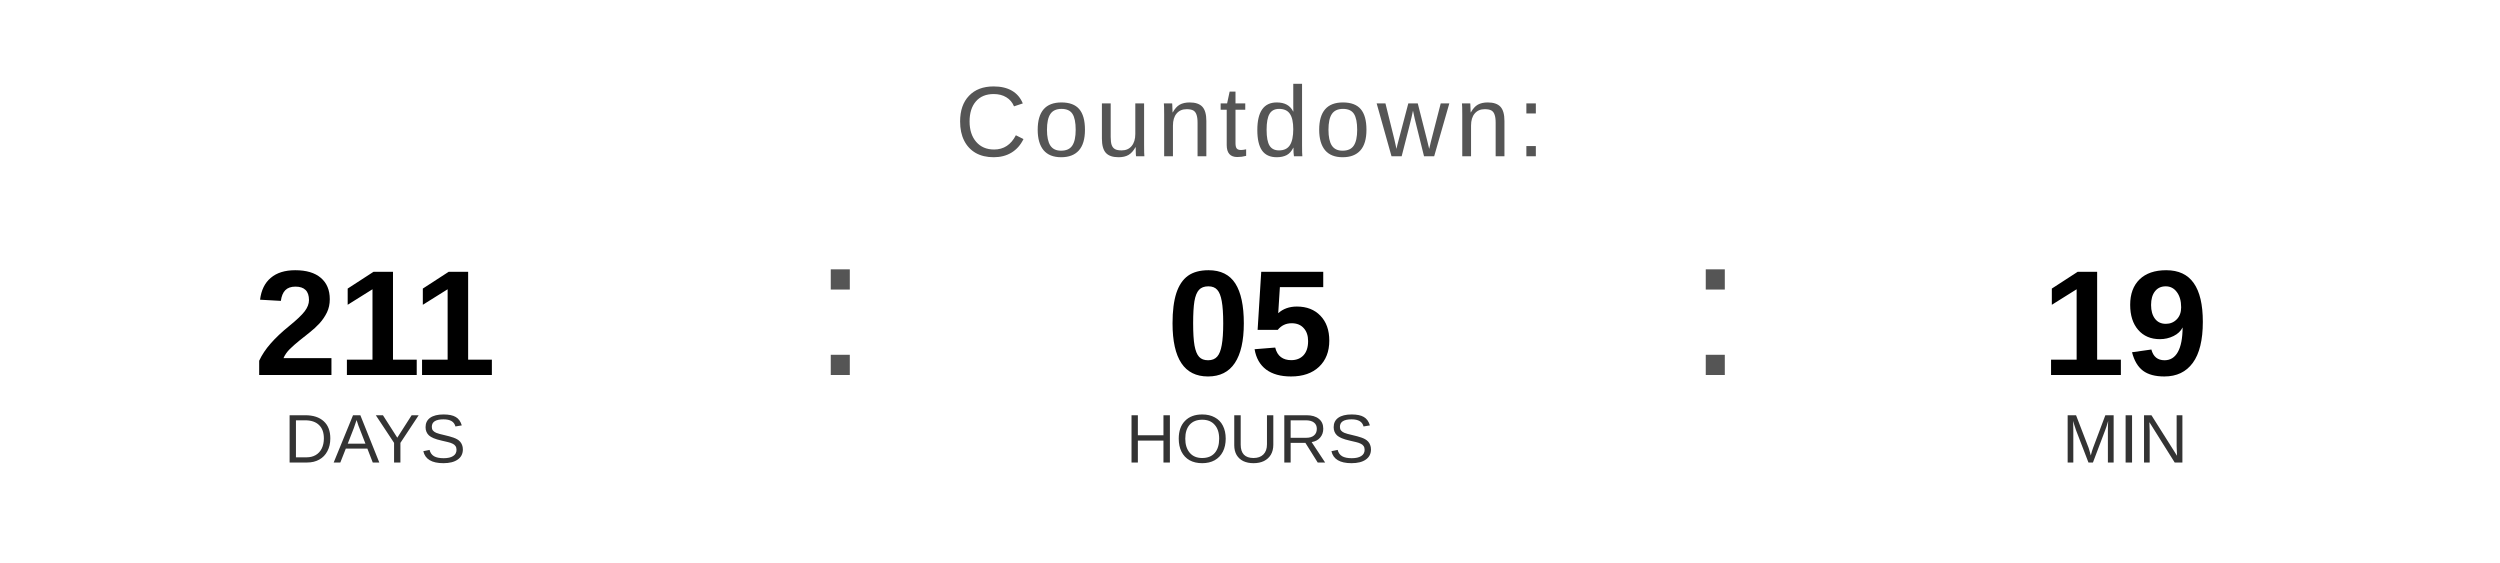
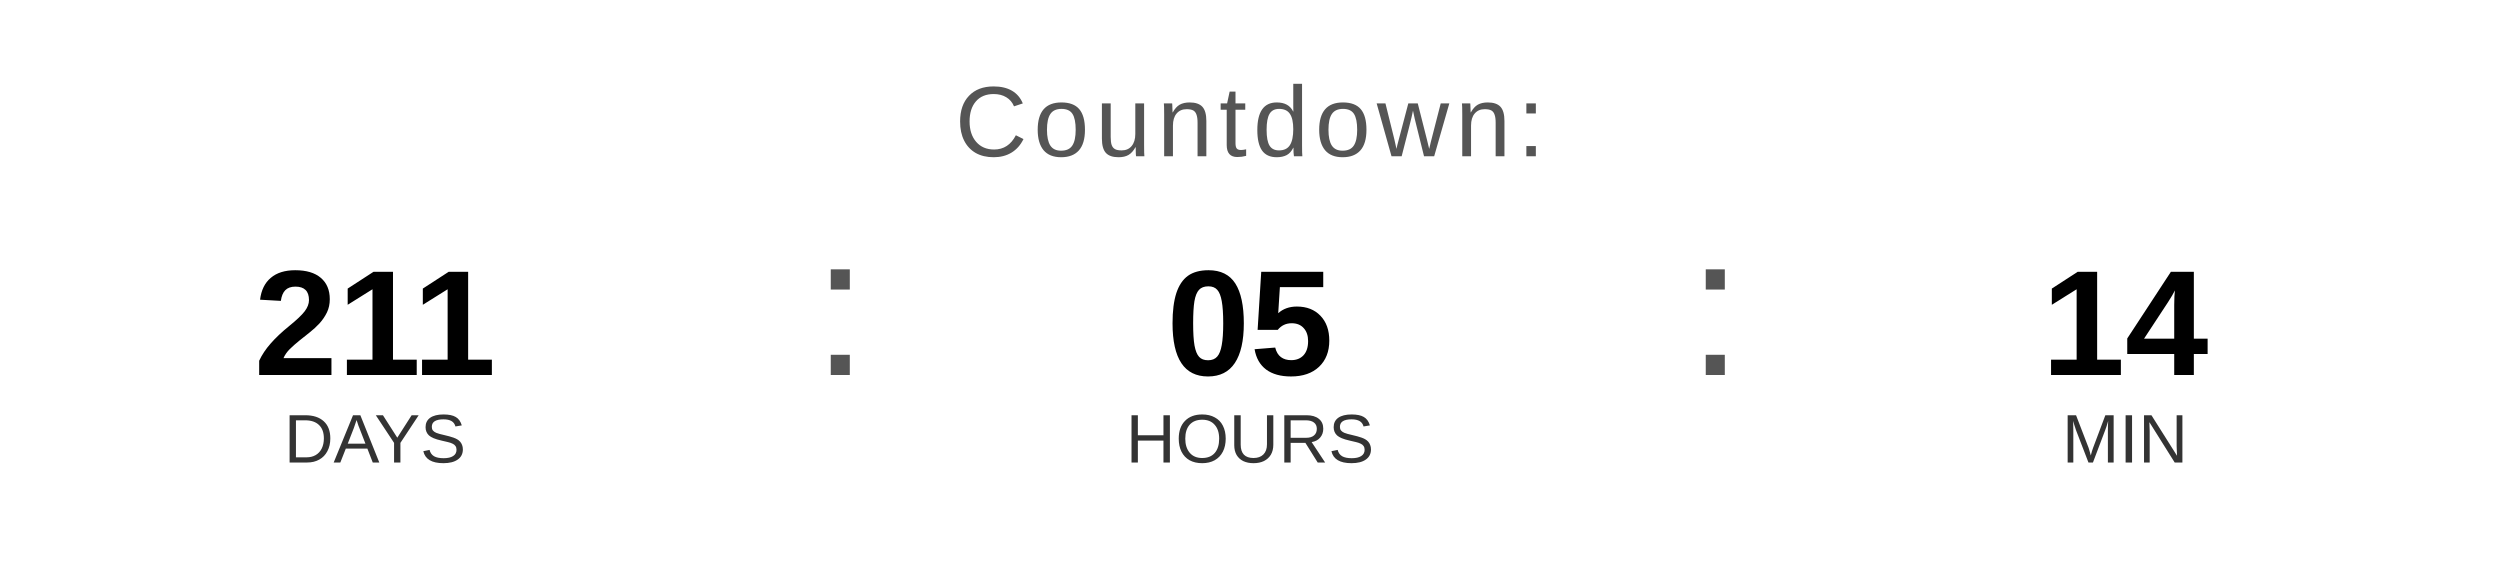
<svg xmlns="http://www.w3.org/2000/svg" width="400" height="90" viewBox="0 0 400 90">
  <text x="200" y="25" font-family="Arial, Helvetica, sans-serif" font-size="16" fill="#555555" text-anchor="middle" letter-spacing="1">
    Countdown:
  </text>
  <text x="60" y="60" font-family="Arial, Helvetica, sans-serif" font-size="24" font-weight="bold" fill="#000000" text-anchor="middle">211</text>
  <text x="60" y="74" font-family="Arial, Helvetica, sans-serif" font-size="11" fill="#333333" text-anchor="middle">DAYS</text>
  <text x="130" y="60" font-family="Arial, sans-serif" font-size="32" fill="#555555">:</text>
  <text x="200" y="60" font-family="Arial, Helvetica, sans-serif" font-size="24" font-weight="bold" fill="#000000" text-anchor="middle">05</text>
  <text x="200" y="74" font-family="Arial, Helvetica, sans-serif" font-size="11" fill="#333333" text-anchor="middle">HOURS</text>
  <text x="270" y="60" font-family="Arial, sans-serif" font-size="32" fill="#555555">:</text>
-   <text x="340" y="60" font-family="Arial, Helvetica, sans-serif" font-size="24" font-weight="bold" fill="#000000" text-anchor="middle">19</text>
+   <text x="340" y="60" font-family="Arial, Helvetica, sans-serif" font-size="24" font-weight="bold" fill="#000000" text-anchor="middle">14</text>
  <text x="340" y="74" font-family="Arial, Helvetica, sans-serif" font-size="11" fill="#333333" text-anchor="middle">MIN</text>
</svg>
